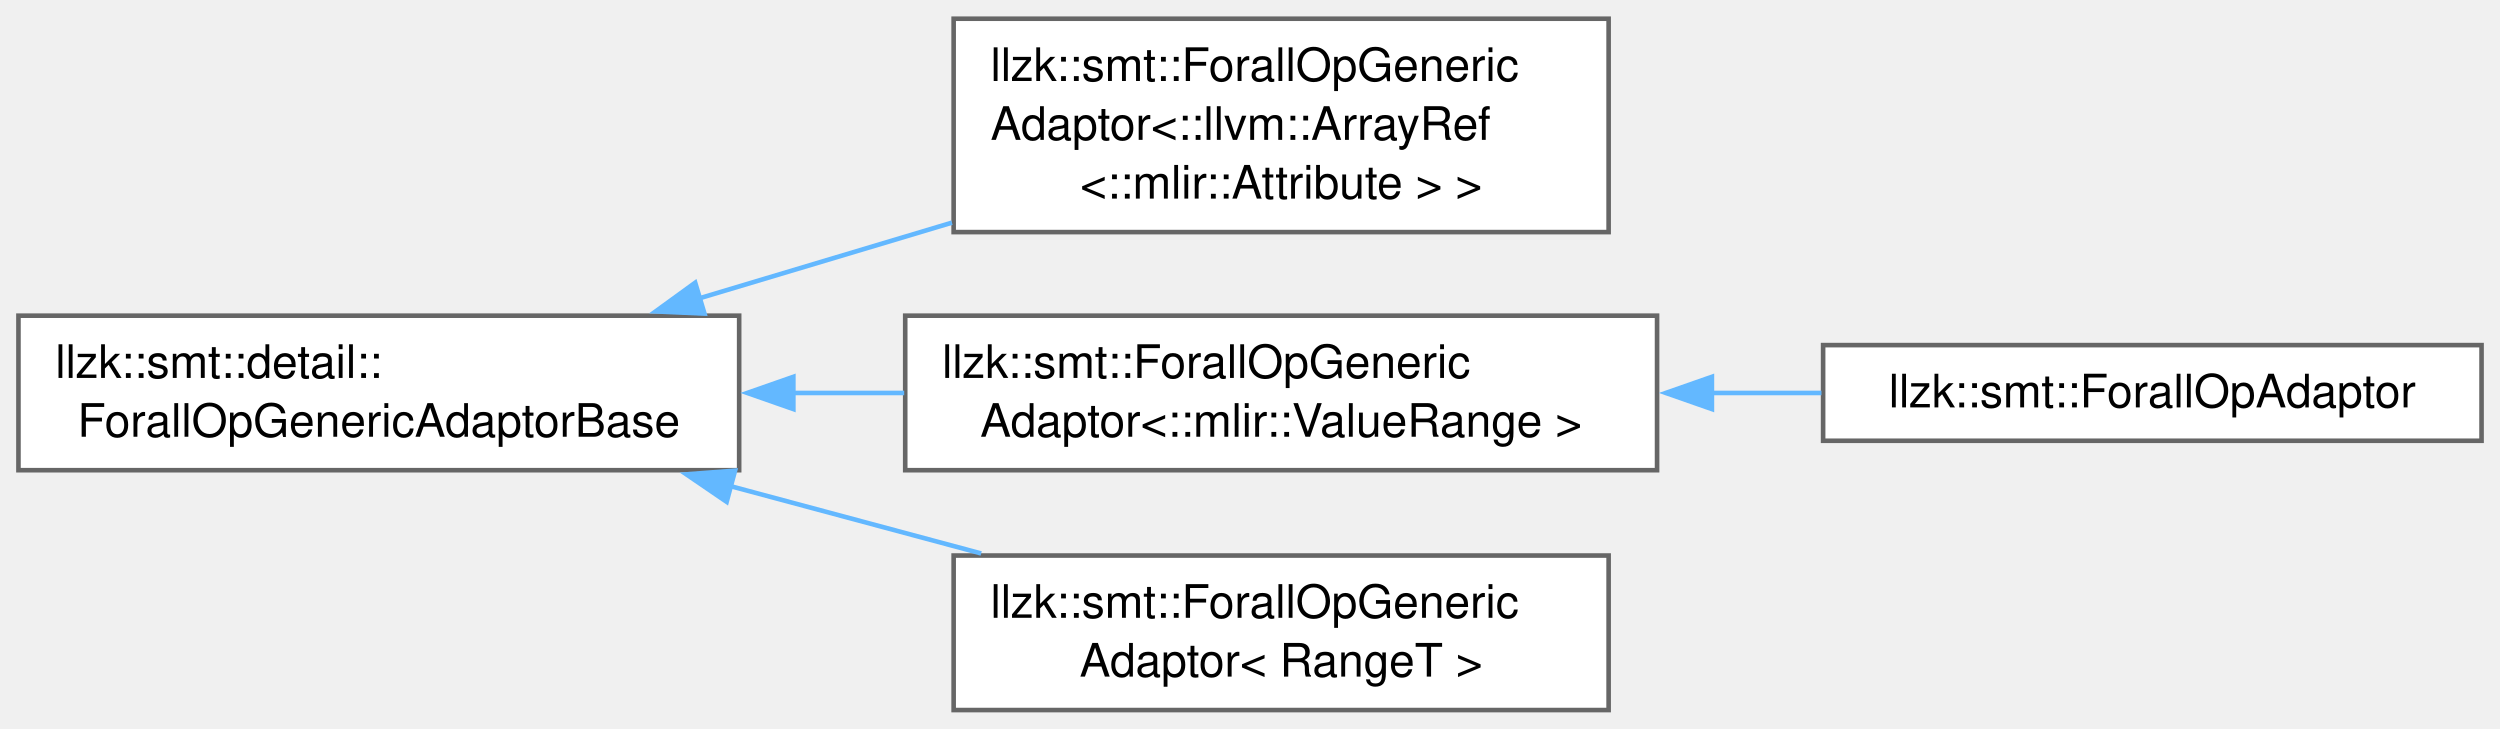
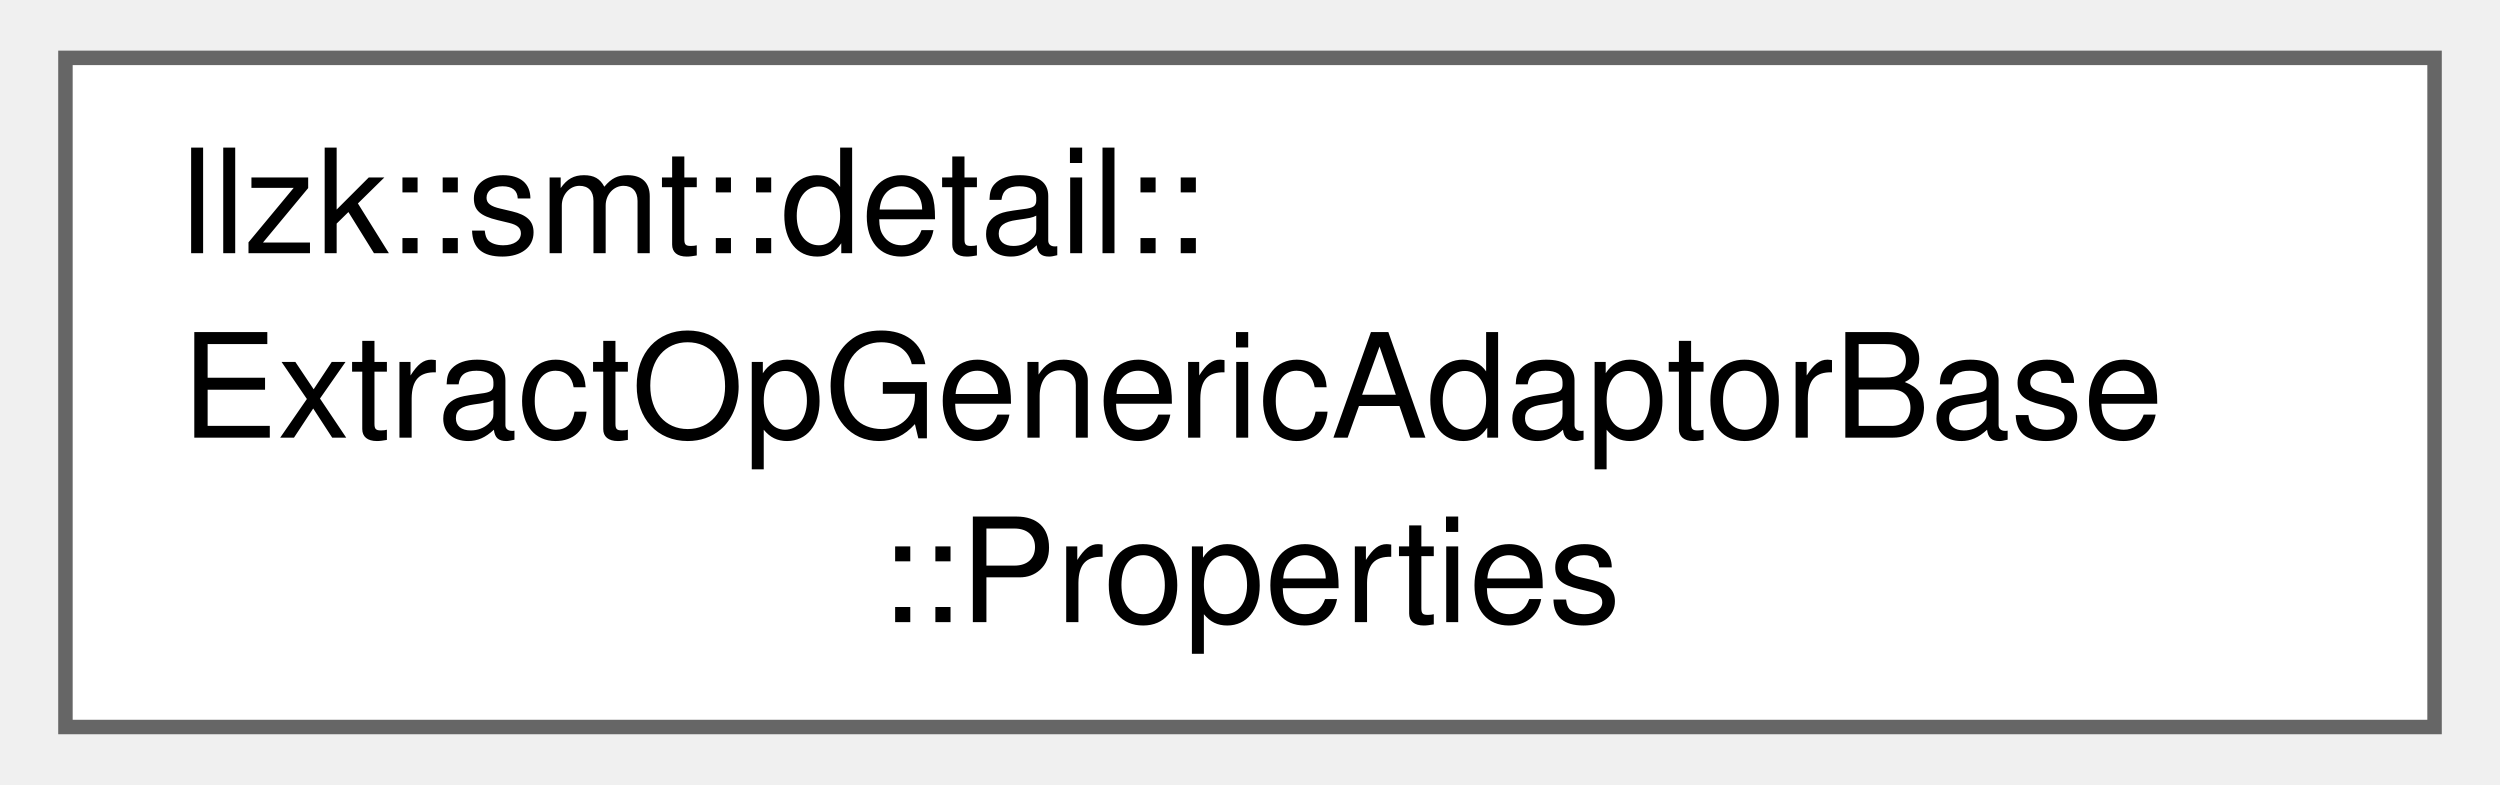
- <svg xmlns="http://www.w3.org/2000/svg" xmlns:xlink="http://www.w3.org/1999/xlink" width="542pt" height="158pt" viewBox="0.00 0.00 542.00 157.88">
-   <g id="graph0" class="graph" transform="scale(1 1) rotate(0) translate(4 153.88)">
+ <svg xmlns="http://www.w3.org/2000/svg" xmlns:xlink="http://www.w3.org/1999/xlink" width="172pt" height="54pt" viewBox="0.00 0.00 171.75 54.25">
+   <g id="graph0" class="graph" transform="scale(1 1) rotate(0) translate(4 50.25)">
    <g id="Node000000" class="node">
      <g id="a_Node000000">
-         <a xlink:href="classllzk_1_1smt_1_1detail_1_1ForallOpGenericAdaptorBase.html" target="_top" xlink:title=" ">
-           <polygon fill="white" stroke="#666666" points="156.25,-85.5 0,-85.5 0,-52 156.25,-52 156.25,-85.5" />
-           <text text-anchor="start" x="8" y="-72" font-family="Helvetica,sans-Serif" font-size="10.00">llzk::smt::detail::</text>
-           <text text-anchor="middle" x="78.12" y="-59.25" font-family="Helvetica,sans-Serif" font-size="10.00">ForallOpGenericAdaptorBase</text>
-         </a>
-       </g>
-     </g>
-     <g id="Node000001" class="node">
-       <g id="a_Node000001">
-         <a xlink:href="classllzk_1_1smt_1_1ForallOpGenericAdaptor.html" target="_top" xlink:title=" ">
-           <polygon fill="white" stroke="#666666" points="344.75,-149.88 202.75,-149.88 202.75,-103.62 344.75,-103.62 344.75,-149.88" />
-           <text text-anchor="start" x="210.75" y="-136.38" font-family="Helvetica,sans-Serif" font-size="10.00">llzk::smt::ForallOpGeneric</text>
-           <text text-anchor="start" x="210.75" y="-123.62" font-family="Helvetica,sans-Serif" font-size="10.00">Adaptor&lt;::llvm::ArrayRef</text>
-           <text text-anchor="middle" x="273.75" y="-110.88" font-family="Helvetica,sans-Serif" font-size="10.00">&lt;::mlir::Attribute &gt; &gt;</text>
-         </a>
-       </g>
-     </g>
-     <g id="edge467_Node000000_Node000001" class="edge">
-       <g id="a_edge467_Node000000_Node000001">
-         <a xlink:title=" ">
-           <path fill="none" stroke="#63b8ff" d="M147.56,-89.25C165.33,-94.57 184.51,-100.32 202.38,-105.67" />
-           <polygon fill="#63b8ff" stroke="#63b8ff" points="148.73,-85.95 138.14,-86.43 146.72,-92.65 148.73,-85.95" />
-         </a>
-       </g>
-     </g>
-     <g id="Node000002" class="node">
-       <g id="a_Node000002">
-         <a xlink:href="classllzk_1_1smt_1_1ForallOpGenericAdaptor.html" target="_top" xlink:title=" ">
-           <polygon fill="white" stroke="#666666" points="355.25,-85.5 192.25,-85.5 192.25,-52 355.25,-52 355.25,-85.5" />
-           <text text-anchor="start" x="200.25" y="-72" font-family="Helvetica,sans-Serif" font-size="10.00">llzk::smt::ForallOpGeneric</text>
-           <text text-anchor="middle" x="273.75" y="-59.25" font-family="Helvetica,sans-Serif" font-size="10.00">Adaptor&lt;::mlir::ValueRange &gt;</text>
-         </a>
-       </g>
-     </g>
-     <g id="edge468_Node000000_Node000002" class="edge">
-       <g id="a_edge468_Node000000_Node000002">
-         <a xlink:title=" ">
-           <path fill="none" stroke="#63b8ff" d="M167.82,-68.75C175.89,-68.75 184.03,-68.75 192.03,-68.75" />
-           <polygon fill="#63b8ff" stroke="#63b8ff" points="168,-65.25 158,-68.75 168,-72.25 168,-65.25" />
-         </a>
-       </g>
-     </g>
-     <g id="Node000004" class="node">
-       <g id="a_Node000004">
-         <a xlink:href="classllzk_1_1smt_1_1ForallOpGenericAdaptor.html" target="_top" xlink:title=" ">
-           <polygon fill="white" stroke="#666666" points="344.75,-33.5 202.75,-33.5 202.75,0 344.75,0 344.75,-33.5" />
-           <text text-anchor="start" x="210.75" y="-20" font-family="Helvetica,sans-Serif" font-size="10.00">llzk::smt::ForallOpGeneric</text>
-           <text text-anchor="middle" x="273.75" y="-7.25" font-family="Helvetica,sans-Serif" font-size="10.00">Adaptor&lt; RangeT &gt;</text>
-         </a>
-       </g>
-     </g>
-     <g id="edge470_Node000000_Node000004" class="edge">
-       <g id="a_edge470_Node000000_Node000004">
-         <a xlink:title=" ">
-           <path fill="none" stroke="#63b8ff" d="M154.35,-48.55C172.31,-43.72 191.32,-38.62 208.72,-33.95" />
-           <polygon fill="#63b8ff" stroke="#63b8ff" points="153.54,-45.14 144.79,-51.11 155.36,-51.9 153.54,-45.14" />
-         </a>
-       </g>
-     </g>
-     <g id="Node000003" class="node">
-       <g id="a_Node000003">
-         <a xlink:href="classllzk_1_1smt_1_1ForallOpAdaptor.html" target="_top" xlink:title=" ">
-           <polygon fill="white" stroke="#666666" points="534,-79.12 391.25,-79.12 391.25,-58.38 534,-58.38 534,-79.12" />
-           <text text-anchor="middle" x="462.62" y="-65.62" font-family="Helvetica,sans-Serif" font-size="10.00">llzk::smt::ForallOpAdaptor</text>
-         </a>
-       </g>
-     </g>
-     <g id="edge469_Node000002_Node000003" class="edge">
-       <g id="a_edge469_Node000002_Node000003">
-         <a xlink:title=" ">
-           <path fill="none" stroke="#63b8ff" d="M366.97,-68.75C375.01,-68.75 383.06,-68.75 390.89,-68.75" />
-           <polygon fill="#63b8ff" stroke="#63b8ff" points="367.14,-65.25 357.14,-68.75 367.14,-72.25 367.14,-65.25" />
+         <a xlink:href="structllzk_1_1smt_1_1detail_1_1ExtractOpGenericAdaptorBase_1_1Properties.html" target="_top" xlink:title=" ">
+           <polygon fill="white" stroke="#666666" points="163.75,-46.25 0,-46.25 0,0 163.75,0 163.75,-46.25" />
+           <text text-anchor="start" x="8" y="-32.75" font-family="Helvetica,sans-Serif" font-size="10.00">llzk::smt::detail::</text>
+           <text text-anchor="start" x="8" y="-20" font-family="Helvetica,sans-Serif" font-size="10.00">ExtractOpGenericAdaptorBase</text>
+           <text text-anchor="middle" x="81.88" y="-7.25" font-family="Helvetica,sans-Serif" font-size="10.00">::Properties</text>
        </a>
      </g>
    </g>
  </g>
</svg>
